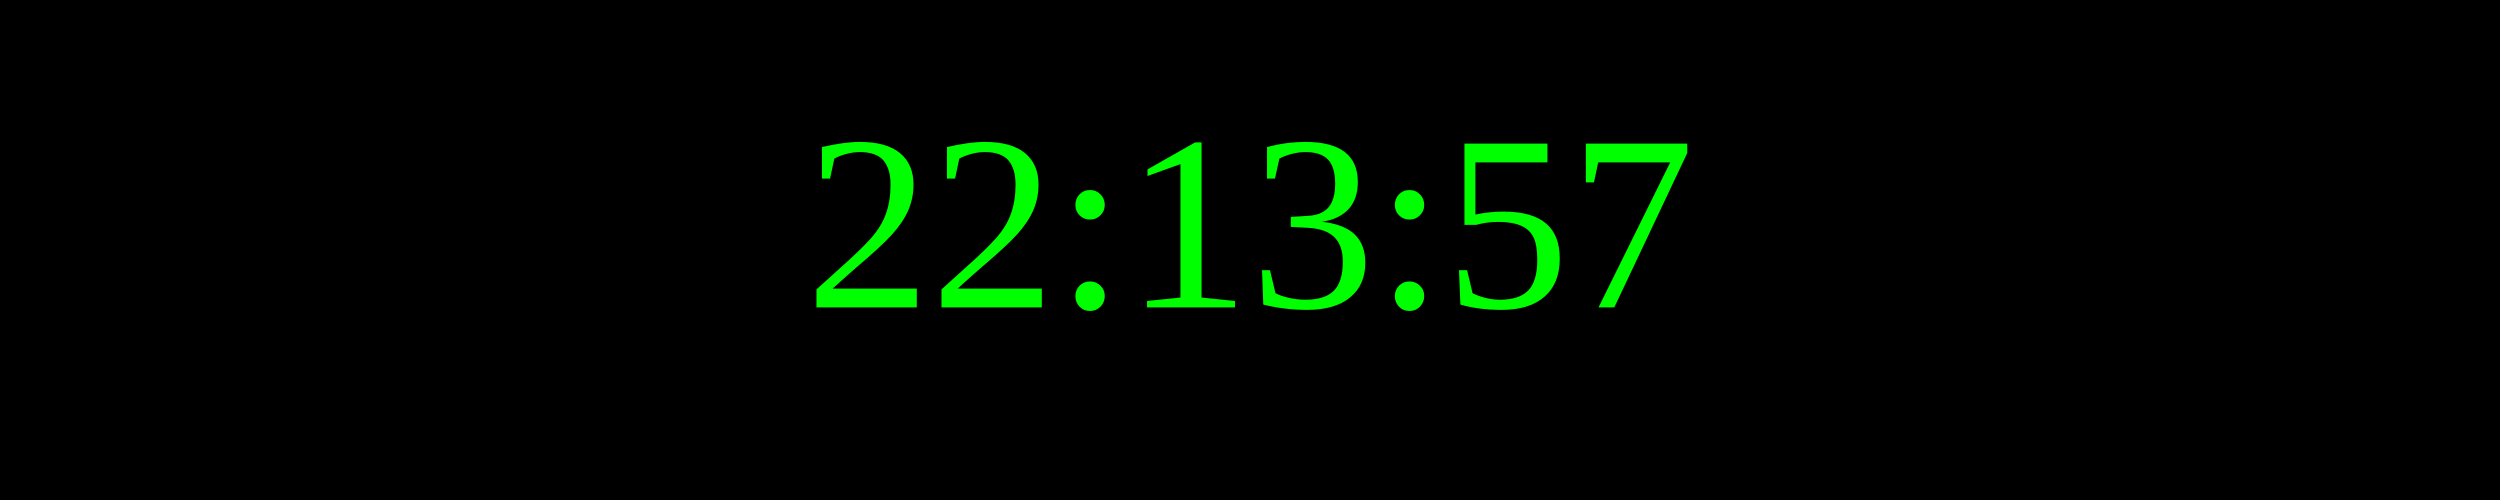
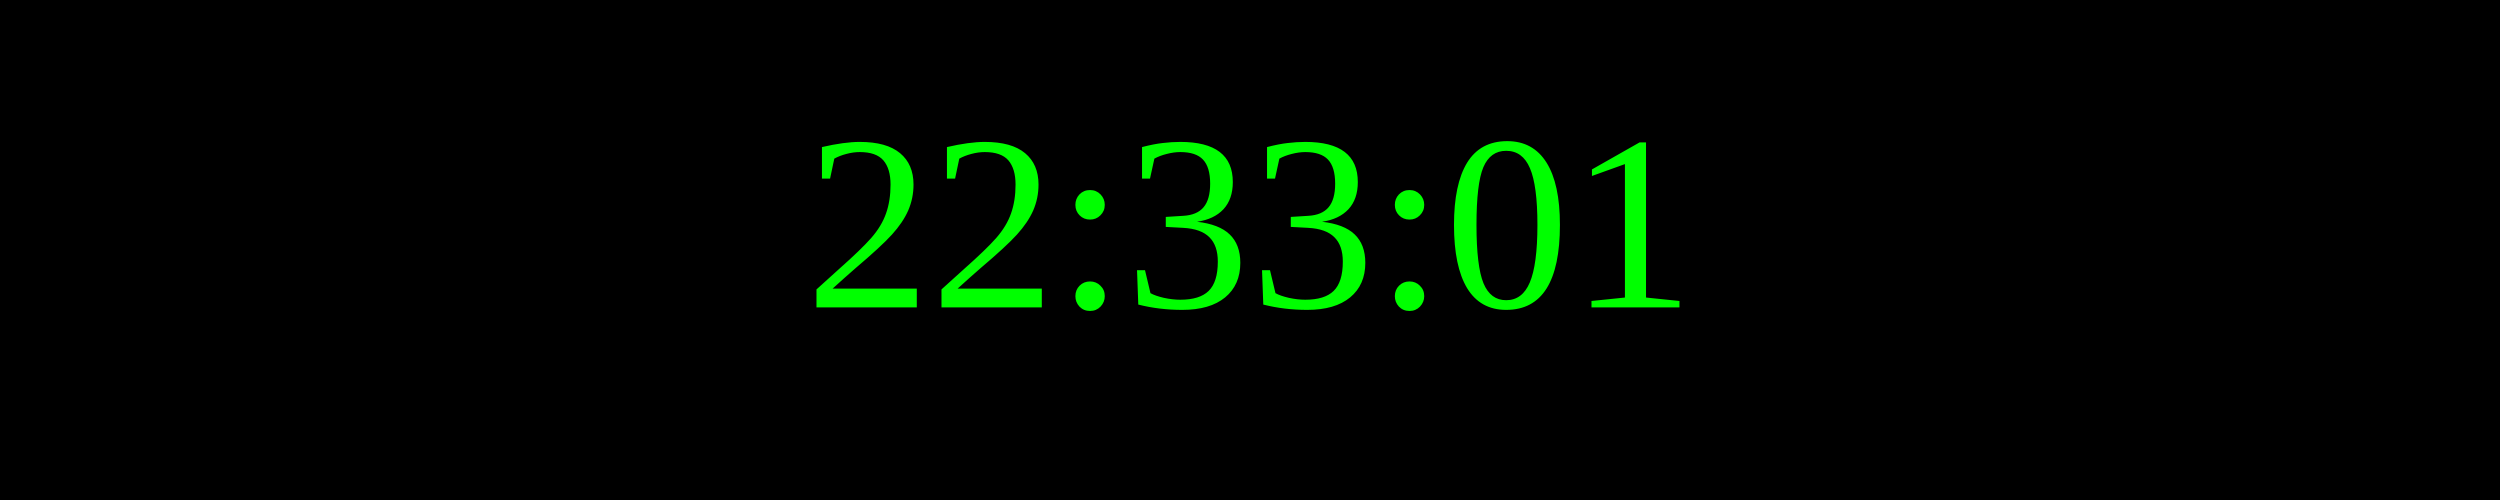
<svg xmlns="http://www.w3.org/2000/svg" width="250" height="50">
  <rect width="100%" height="100%" fill="black" />
  <text x="50%" y="50%" font-size="25" fill="lime" text-anchor="middle" dominant-baseline="middle">
- 22:13:57
+ 22:33:01
</text>
</svg>
